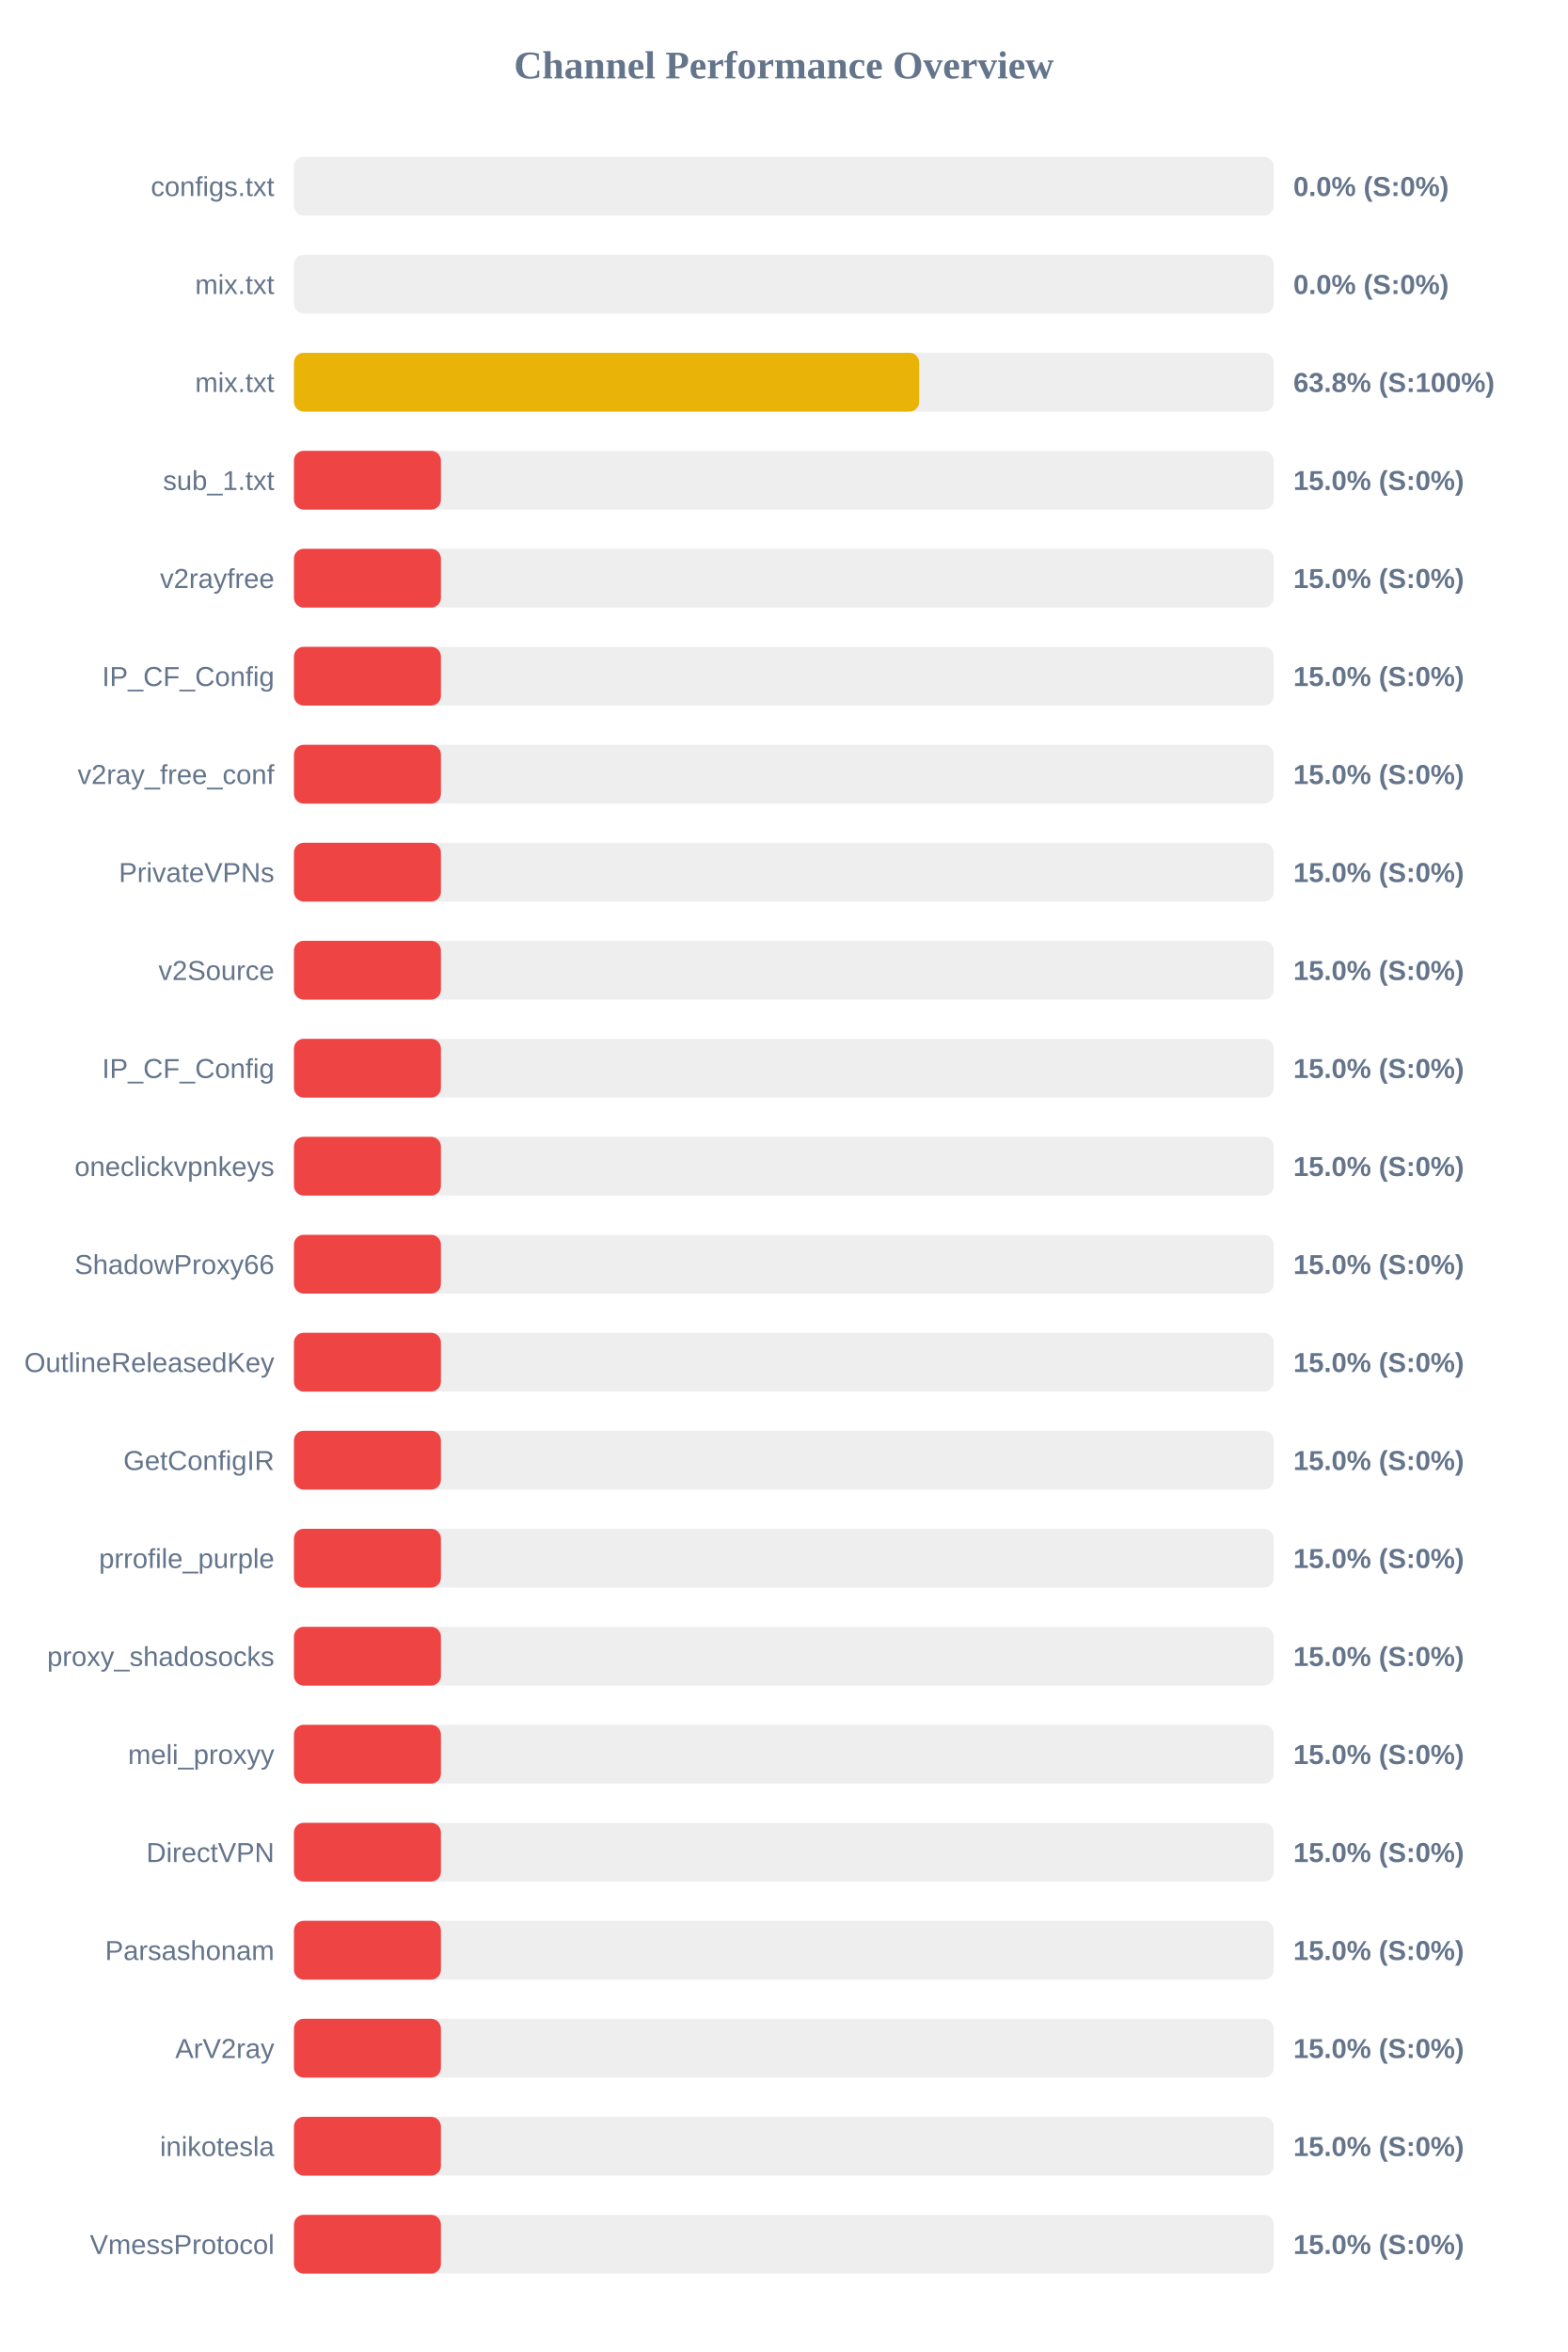
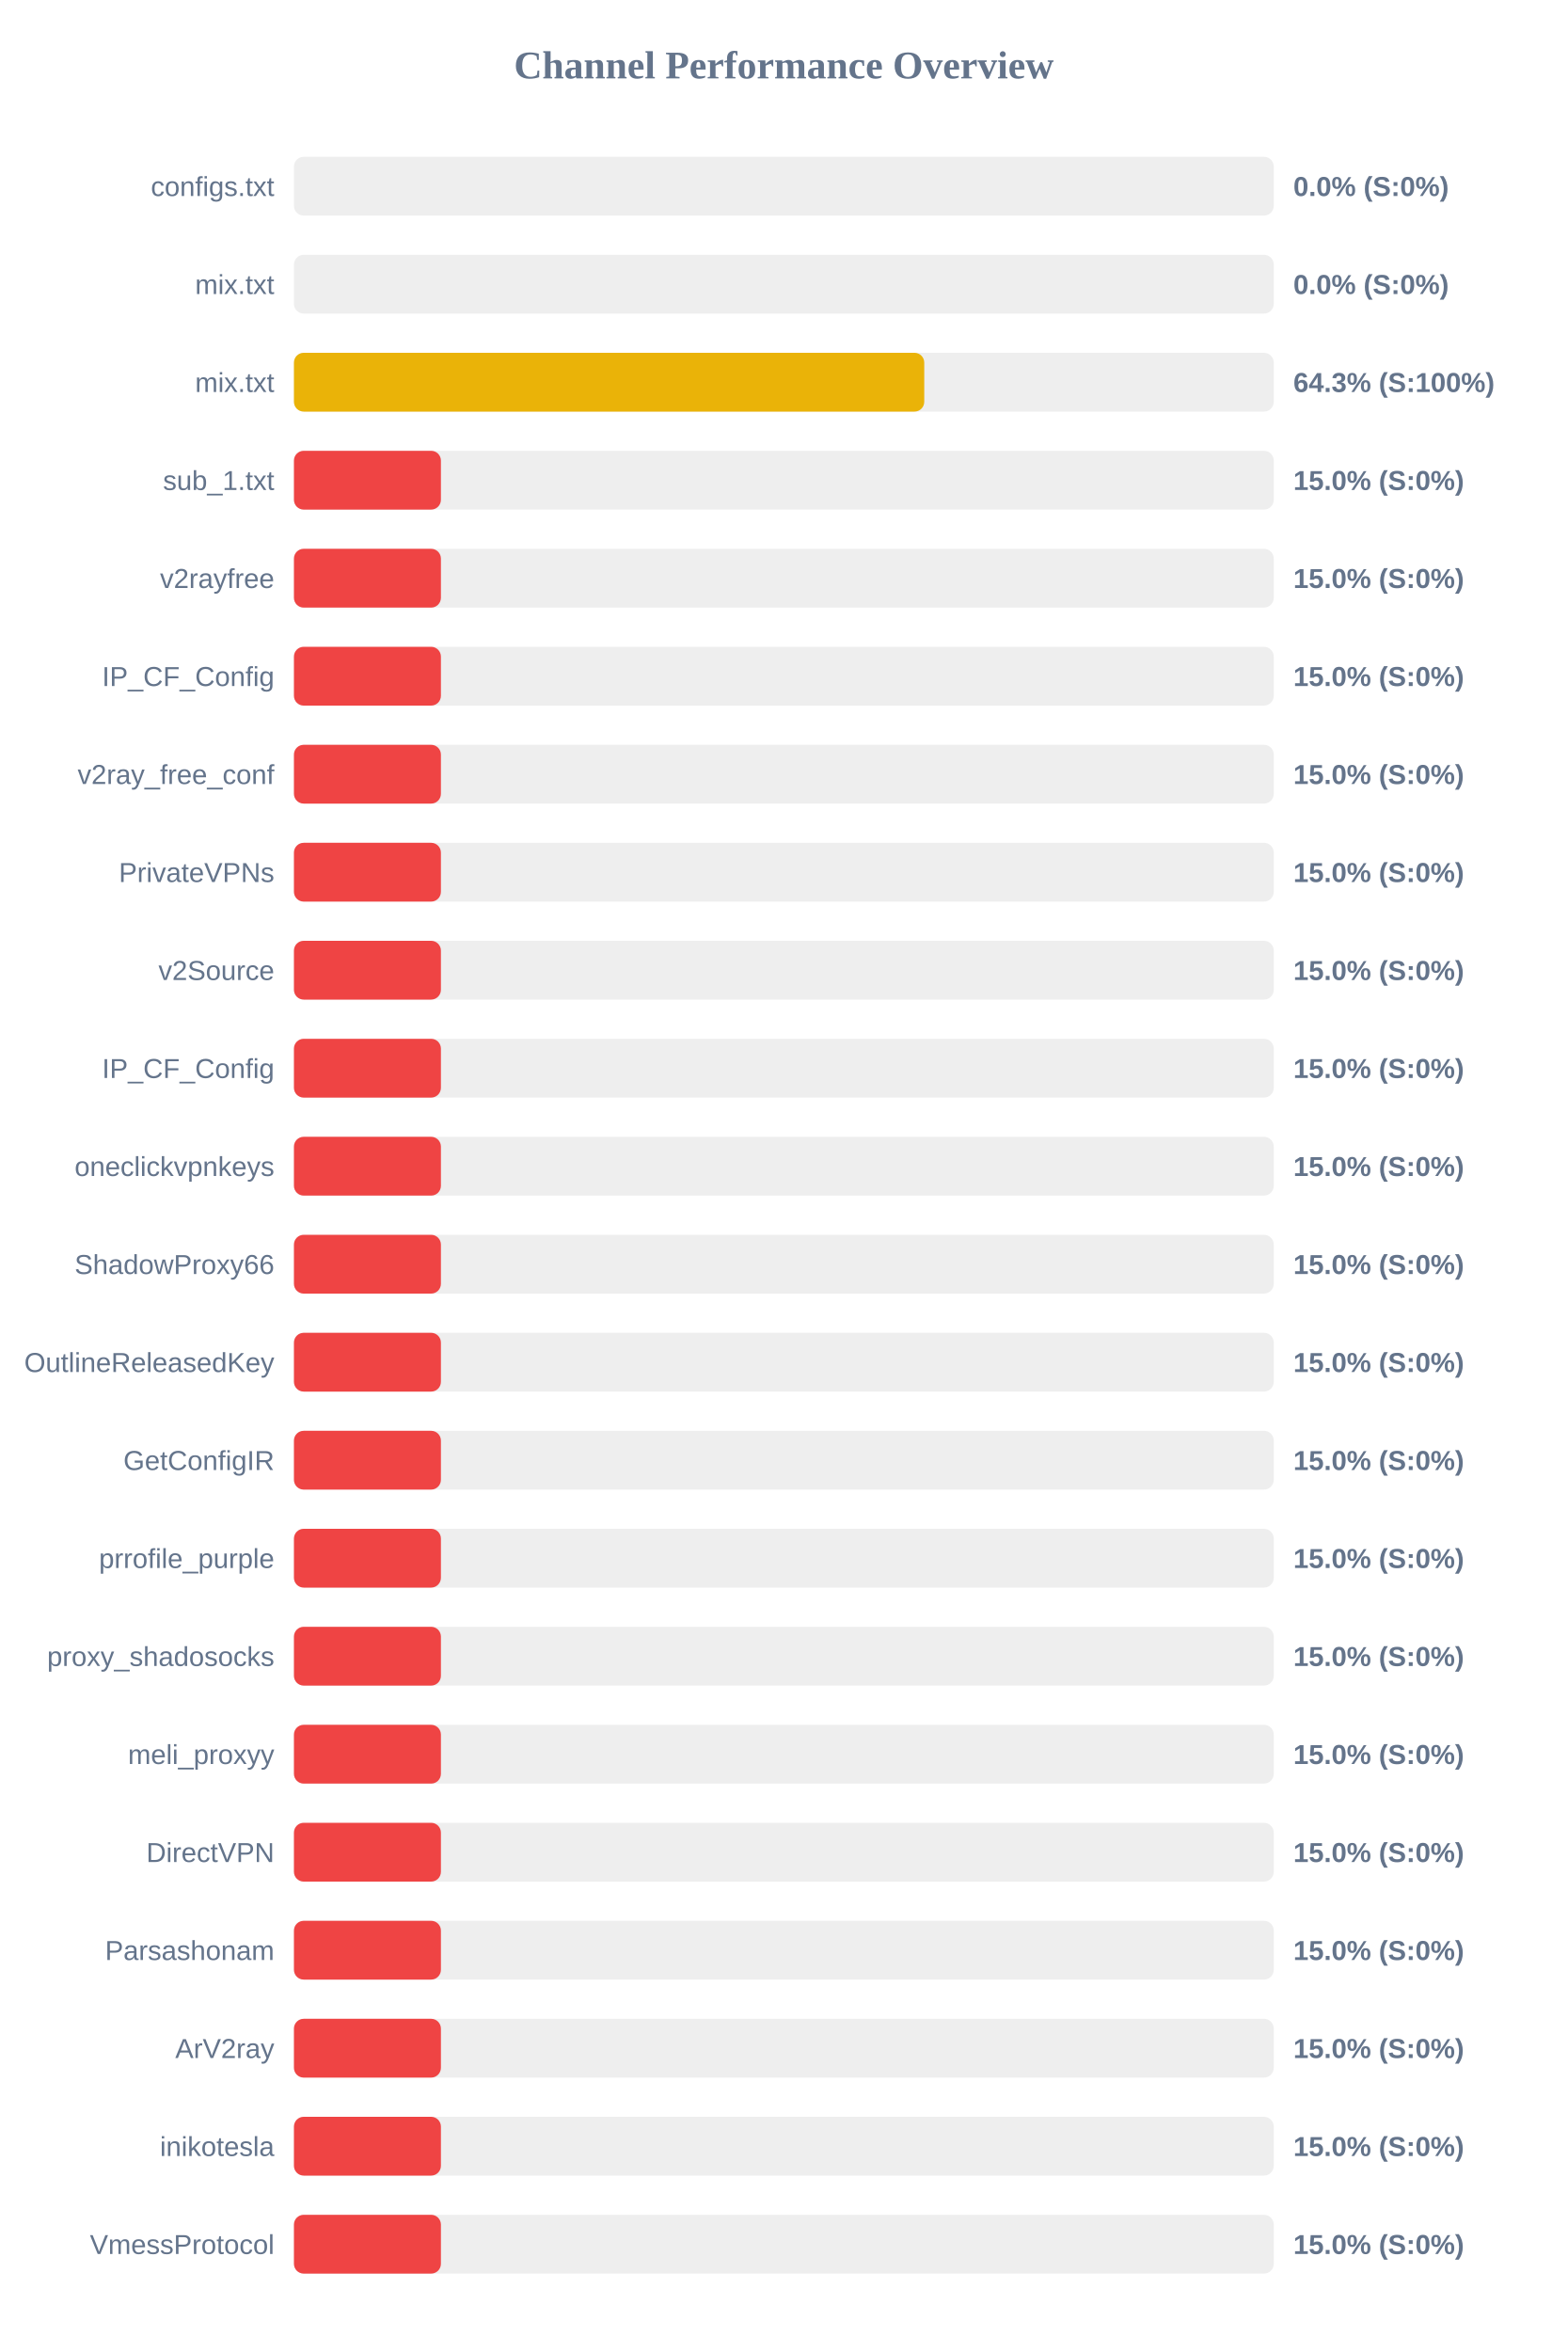
<svg xmlns="http://www.w3.org/2000/svg" width="800" height="1200" version="1.1">
  <style>
        .row { font: 14px Arial; fill: #64748b; }
        .score { font: bold 14px Arial; fill: #64748b; }
    </style>
  <text x="400" y="40" text-anchor="middle" font-size="20px" font-weight="bold" fill="#64748b">Channel Performance Overview</text>
  <rect x="150" y="80" width="500" height="30" fill="#eee" rx="5" />
  <rect x="150" y="80" width="0.0" height="30" fill="#ef4444" rx="5" />
  <text x="140" y="100" text-anchor="end" class="row">configs.txt</text>
  <text x="660" y="100" text-anchor="start" class="score">0.0% (S:0%)</text>
  <rect x="150" y="130" width="500" height="30" fill="#eee" rx="5" />
  <rect x="150" y="130" width="0.0" height="30" fill="#ef4444" rx="5" />
  <text x="140" y="150" text-anchor="end" class="row">mix.txt</text>
  <text x="660" y="150" text-anchor="start" class="score">0.0% (S:0%)</text>
  <rect x="150" y="180" width="500" height="30" fill="#eee" rx="5" />
-   <rect x="150" y="180" width="319.05" height="30" fill="#eab308" rx="5" />
+   <rect x="150" y="180" width="321.65" height="30" fill="#eab308" rx="5" />
  <text x="140" y="200" text-anchor="end" class="row">mix.txt</text>
-   <text x="660" y="200" text-anchor="start" class="score">63.8% (S:100%)</text>
+   <text x="660" y="200" text-anchor="start" class="score">64.3% (S:100%)</text>
  <rect x="150" y="230" width="500" height="30" fill="#eee" rx="5" />
  <rect x="150" y="230" width="75.0" height="30" fill="#ef4444" rx="5" />
  <text x="140" y="250" text-anchor="end" class="row">sub_1.txt</text>
  <text x="660" y="250" text-anchor="start" class="score">15.0% (S:0%)</text>
  <rect x="150" y="280" width="500" height="30" fill="#eee" rx="5" />
  <rect x="150" y="280" width="75.0" height="30" fill="#ef4444" rx="5" />
  <text x="140" y="300" text-anchor="end" class="row">v2rayfree</text>
  <text x="660" y="300" text-anchor="start" class="score">15.0% (S:0%)</text>
  <rect x="150" y="330" width="500" height="30" fill="#eee" rx="5" />
  <rect x="150" y="330" width="75.0" height="30" fill="#ef4444" rx="5" />
  <text x="140" y="350" text-anchor="end" class="row">IP_CF_Config</text>
  <text x="660" y="350" text-anchor="start" class="score">15.0% (S:0%)</text>
  <rect x="150" y="380" width="500" height="30" fill="#eee" rx="5" />
  <rect x="150" y="380" width="75.0" height="30" fill="#ef4444" rx="5" />
  <text x="140" y="400" text-anchor="end" class="row">v2ray_free_conf</text>
  <text x="660" y="400" text-anchor="start" class="score">15.0% (S:0%)</text>
  <rect x="150" y="430" width="500" height="30" fill="#eee" rx="5" />
  <rect x="150" y="430" width="75.0" height="30" fill="#ef4444" rx="5" />
  <text x="140" y="450" text-anchor="end" class="row">PrivateVPNs</text>
  <text x="660" y="450" text-anchor="start" class="score">15.0% (S:0%)</text>
  <rect x="150" y="480" width="500" height="30" fill="#eee" rx="5" />
  <rect x="150" y="480" width="75.0" height="30" fill="#ef4444" rx="5" />
  <text x="140" y="500" text-anchor="end" class="row">v2Source</text>
  <text x="660" y="500" text-anchor="start" class="score">15.0% (S:0%)</text>
  <rect x="150" y="530" width="500" height="30" fill="#eee" rx="5" />
  <rect x="150" y="530" width="75.0" height="30" fill="#ef4444" rx="5" />
  <text x="140" y="550" text-anchor="end" class="row">IP_CF_Config</text>
  <text x="660" y="550" text-anchor="start" class="score">15.0% (S:0%)</text>
  <rect x="150" y="580" width="500" height="30" fill="#eee" rx="5" />
  <rect x="150" y="580" width="75.0" height="30" fill="#ef4444" rx="5" />
  <text x="140" y="600" text-anchor="end" class="row">oneclickvpnkeys</text>
  <text x="660" y="600" text-anchor="start" class="score">15.0% (S:0%)</text>
  <rect x="150" y="630" width="500" height="30" fill="#eee" rx="5" />
  <rect x="150" y="630" width="75.0" height="30" fill="#ef4444" rx="5" />
  <text x="140" y="650" text-anchor="end" class="row">ShadowProxy66</text>
  <text x="660" y="650" text-anchor="start" class="score">15.0% (S:0%)</text>
  <rect x="150" y="680" width="500" height="30" fill="#eee" rx="5" />
  <rect x="150" y="680" width="75.0" height="30" fill="#ef4444" rx="5" />
  <text x="140" y="700" text-anchor="end" class="row">OutlineReleasedKey</text>
  <text x="660" y="700" text-anchor="start" class="score">15.0% (S:0%)</text>
  <rect x="150" y="730" width="500" height="30" fill="#eee" rx="5" />
  <rect x="150" y="730" width="75.0" height="30" fill="#ef4444" rx="5" />
  <text x="140" y="750" text-anchor="end" class="row">GetConfigIR</text>
  <text x="660" y="750" text-anchor="start" class="score">15.0% (S:0%)</text>
  <rect x="150" y="780" width="500" height="30" fill="#eee" rx="5" />
  <rect x="150" y="780" width="75.0" height="30" fill="#ef4444" rx="5" />
  <text x="140" y="800" text-anchor="end" class="row">prrofile_purple</text>
  <text x="660" y="800" text-anchor="start" class="score">15.0% (S:0%)</text>
  <rect x="150" y="830" width="500" height="30" fill="#eee" rx="5" />
  <rect x="150" y="830" width="75.0" height="30" fill="#ef4444" rx="5" />
  <text x="140" y="850" text-anchor="end" class="row">proxy_shadosocks</text>
  <text x="660" y="850" text-anchor="start" class="score">15.0% (S:0%)</text>
  <rect x="150" y="880" width="500" height="30" fill="#eee" rx="5" />
  <rect x="150" y="880" width="75.0" height="30" fill="#ef4444" rx="5" />
  <text x="140" y="900" text-anchor="end" class="row">meli_proxyy</text>
  <text x="660" y="900" text-anchor="start" class="score">15.0% (S:0%)</text>
  <rect x="150" y="930" width="500" height="30" fill="#eee" rx="5" />
  <rect x="150" y="930" width="75.0" height="30" fill="#ef4444" rx="5" />
  <text x="140" y="950" text-anchor="end" class="row">DirectVPN</text>
  <text x="660" y="950" text-anchor="start" class="score">15.0% (S:0%)</text>
  <rect x="150" y="980" width="500" height="30" fill="#eee" rx="5" />
  <rect x="150" y="980" width="75.0" height="30" fill="#ef4444" rx="5" />
  <text x="140" y="1000" text-anchor="end" class="row">Parsashonam</text>
  <text x="660" y="1000" text-anchor="start" class="score">15.0% (S:0%)</text>
  <rect x="150" y="1030" width="500" height="30" fill="#eee" rx="5" />
  <rect x="150" y="1030" width="75.0" height="30" fill="#ef4444" rx="5" />
  <text x="140" y="1050" text-anchor="end" class="row">ArV2ray</text>
  <text x="660" y="1050" text-anchor="start" class="score">15.0% (S:0%)</text>
  <rect x="150" y="1080" width="500" height="30" fill="#eee" rx="5" />
  <rect x="150" y="1080" width="75.0" height="30" fill="#ef4444" rx="5" />
  <text x="140" y="1100" text-anchor="end" class="row">inikotesla</text>
  <text x="660" y="1100" text-anchor="start" class="score">15.0% (S:0%)</text>
  <rect x="150" y="1130" width="500" height="30" fill="#eee" rx="5" />
  <rect x="150" y="1130" width="75.0" height="30" fill="#ef4444" rx="5" />
  <text x="140" y="1150" text-anchor="end" class="row">VmessProtocol</text>
  <text x="660" y="1150" text-anchor="start" class="score">15.0% (S:0%)</text>
</svg>
